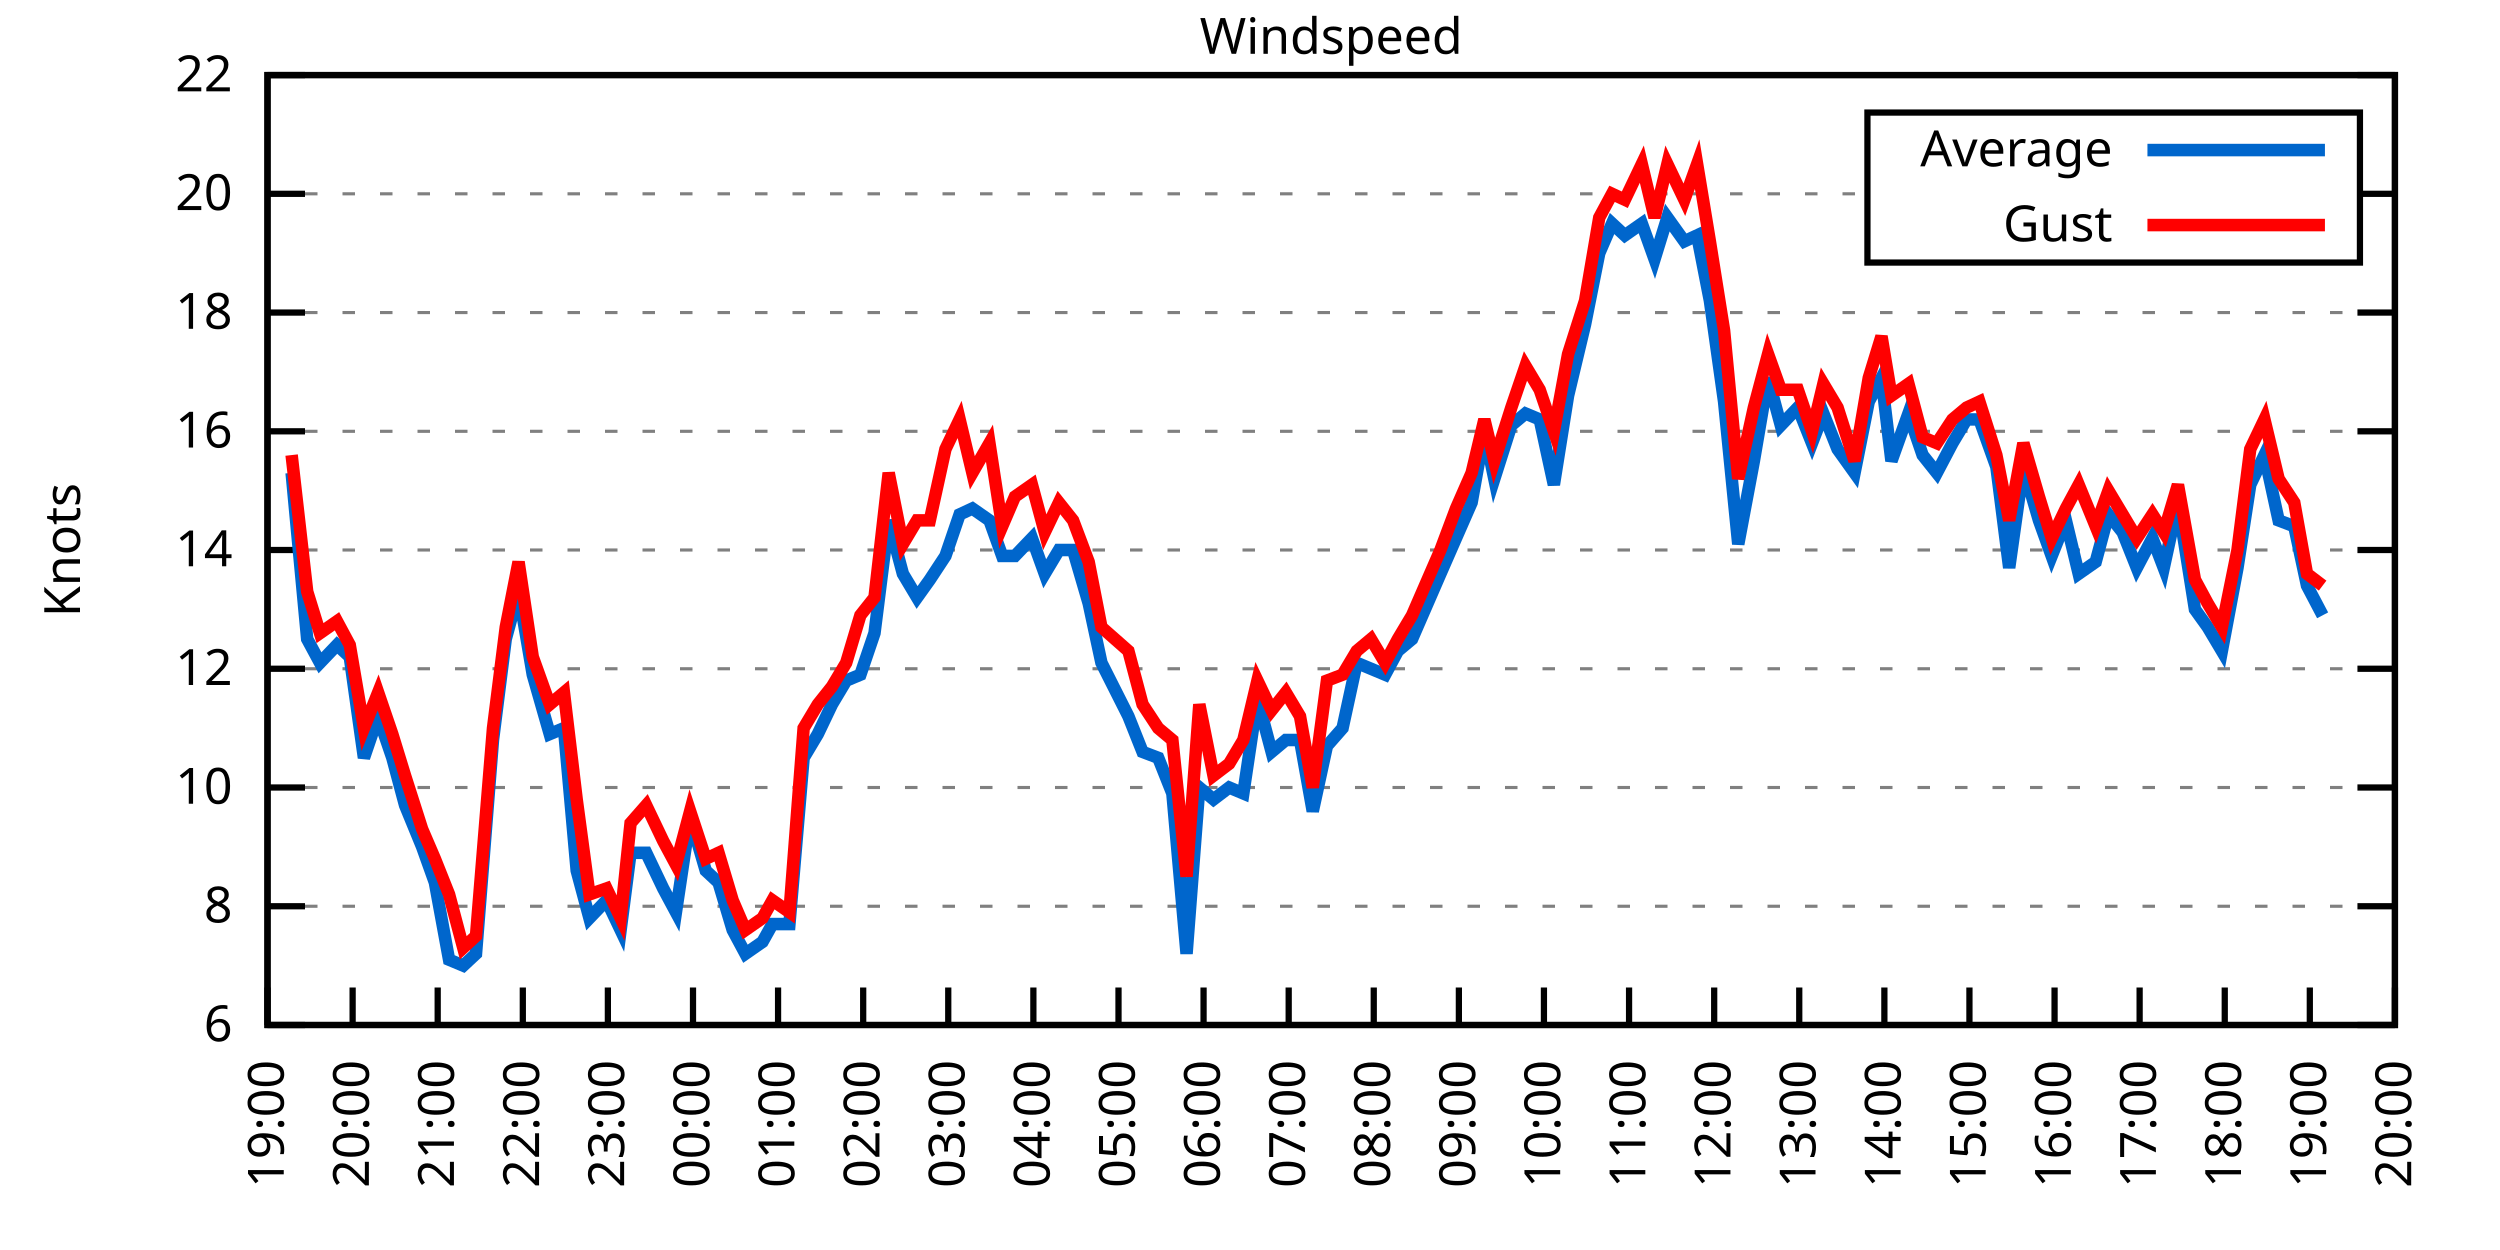
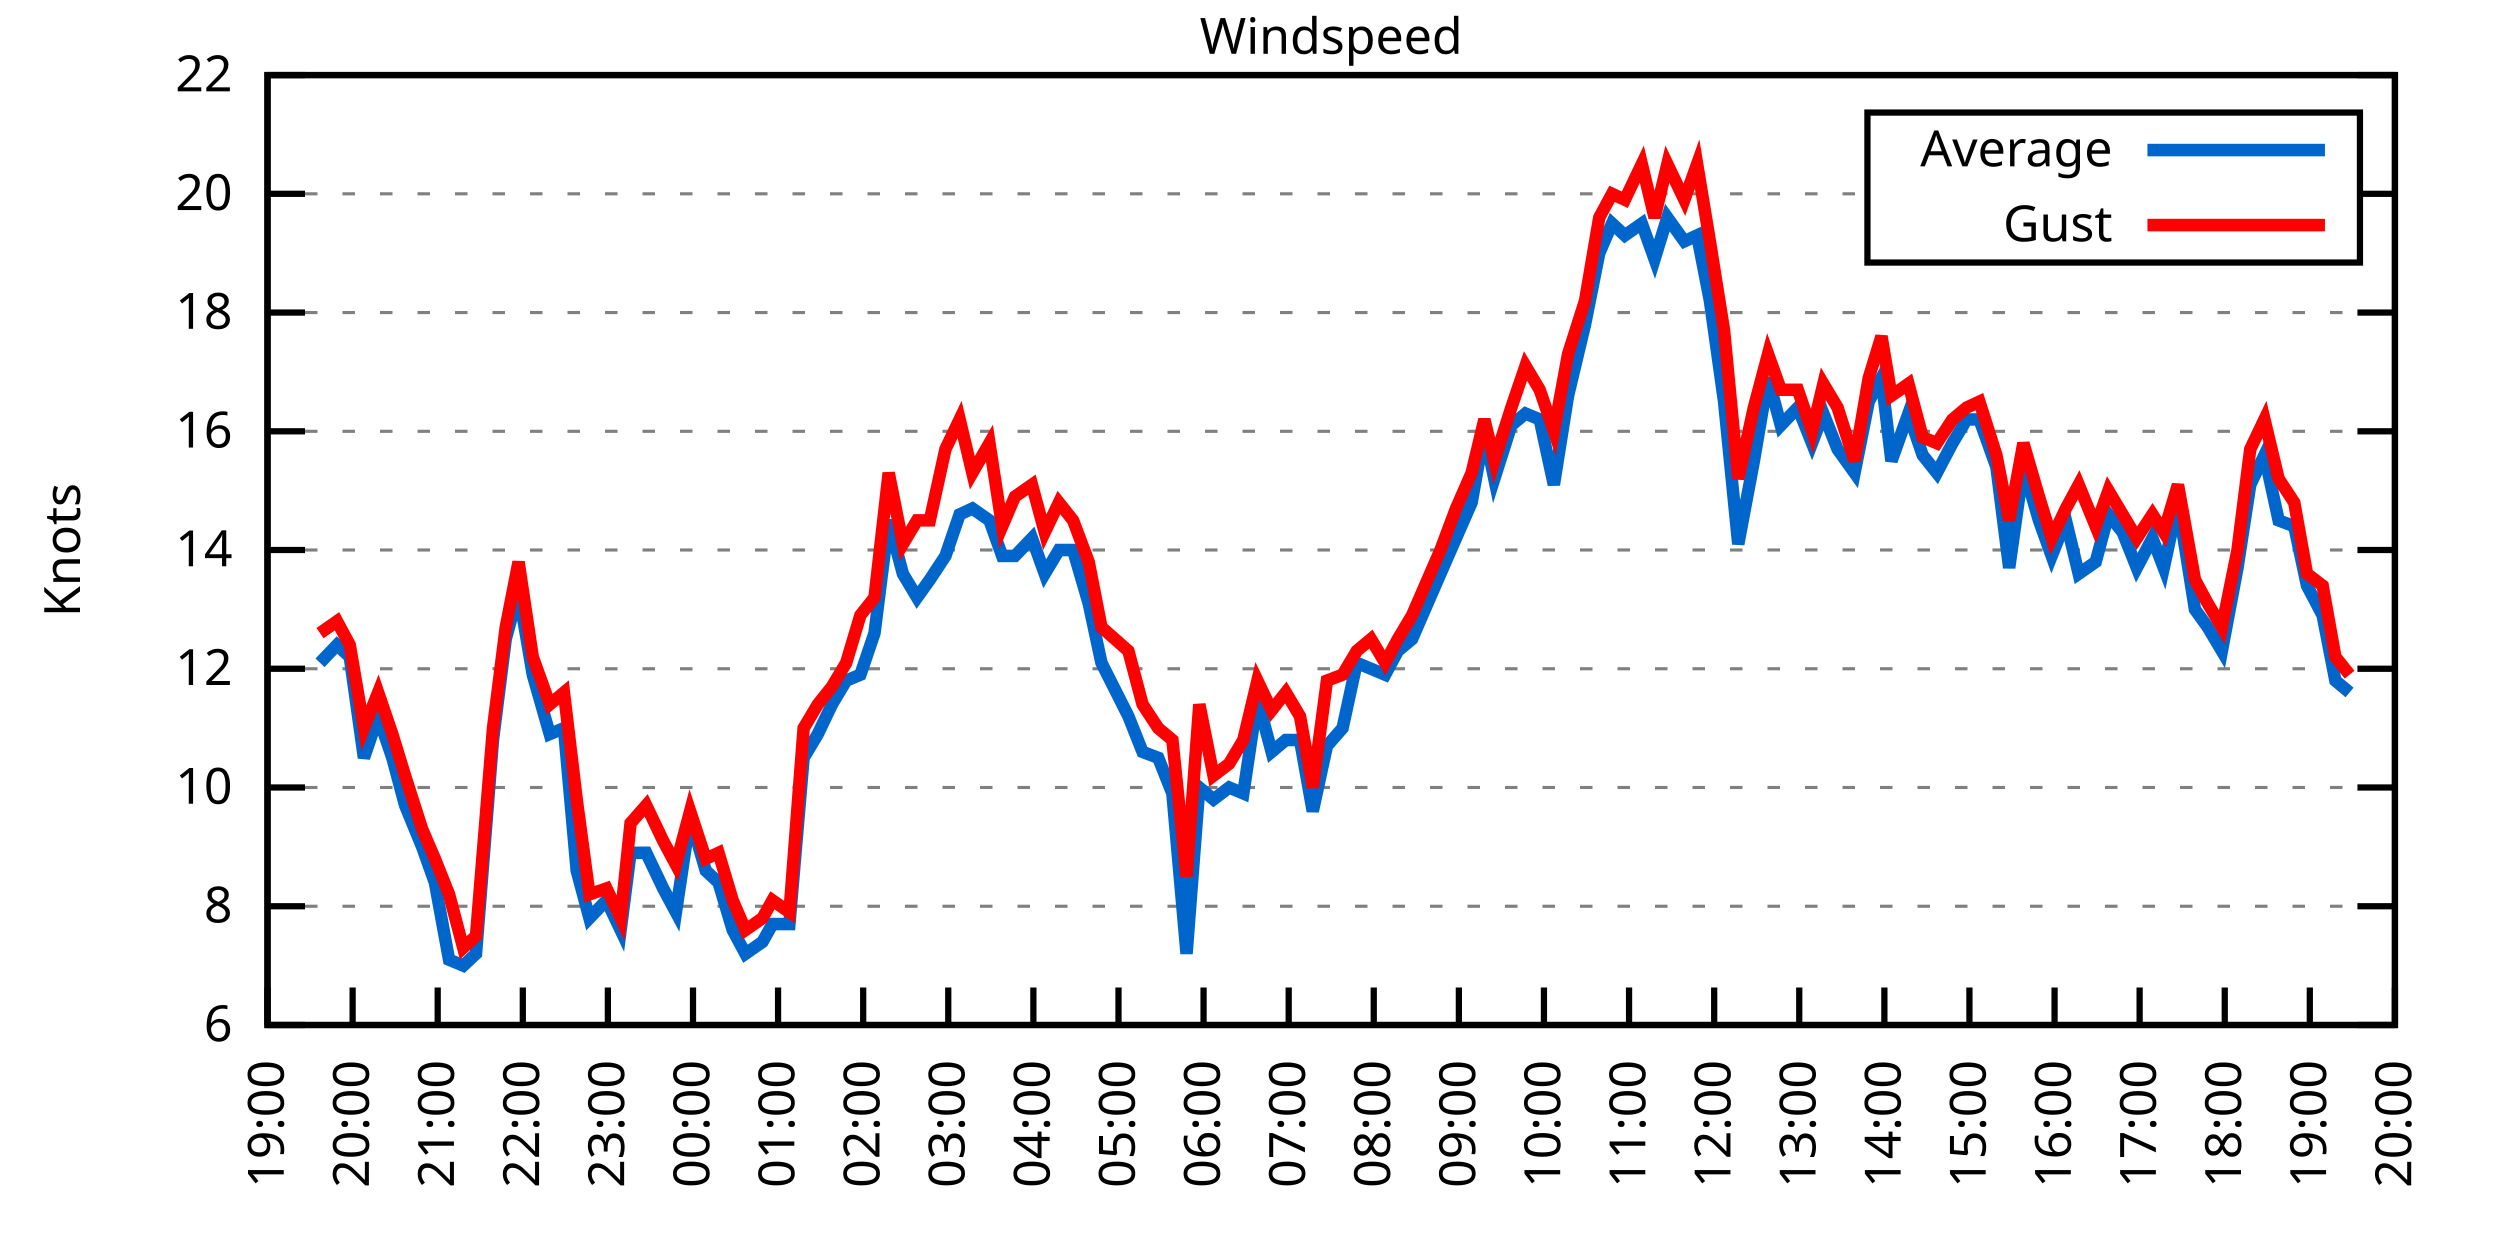
<svg xmlns="http://www.w3.org/2000/svg" xmlns:xlink="http://www.w3.org/1999/xlink" width="400" height="200" viewBox="0 0 400 200">
  <g id="gnuplot_canvas">
    <rect x="0" y="0" width="400" height="200" fill="none" />
    <defs>
      <circle id="gpDot" r="0.5" stroke-width="0.5" stroke="currentColor" />
      <path id="gpPt0" stroke-width="0.333" stroke="currentColor" d="M-1,0 h2 M0,-1 v2" />
      <path id="gpPt1" stroke-width="0.333" stroke="currentColor" d="M-1,-1 L1,1 M1,-1 L-1,1" />
      <path id="gpPt2" stroke-width="0.333" stroke="currentColor" d="M-1,0 L1,0 M0,-1 L0,1 M-1,-1 L1,1 M-1,1 L1,-1" />
      <rect id="gpPt3" stroke-width="0.333" stroke="currentColor" x="-1" y="-1" width="2" height="2" />
      <rect id="gpPt4" stroke-width="0.333" stroke="currentColor" fill="currentColor" x="-1" y="-1" width="2" height="2" />
      <circle id="gpPt5" stroke-width="0.333" stroke="currentColor" cx="0" cy="0" r="1" />
      <use xlink:href="#gpPt5" id="gpPt6" fill="currentColor" stroke="none" />
      <path id="gpPt7" stroke-width="0.333" stroke="currentColor" d="M0,-1.33 L-1.33,0.67 L1.33,0.67 z" />
      <use xlink:href="#gpPt7" id="gpPt8" fill="currentColor" stroke="none" />
      <use xlink:href="#gpPt7" id="gpPt9" stroke="currentColor" transform="rotate(180)" />
      <use xlink:href="#gpPt9" id="gpPt10" fill="currentColor" stroke="none" />
      <use xlink:href="#gpPt3" id="gpPt11" stroke="currentColor" transform="rotate(45)" />
      <use xlink:href="#gpPt11" id="gpPt12" fill="currentColor" stroke="none" />
      <path id="gpPt13" stroke-width="0.333" stroke="currentColor" d="M0,1.330 L1.265,0.411 L0.782,-1.067 L-0.782,-1.076 L-1.265,0.411 z" />
      <use xlink:href="#gpPt13" id="gpPt14" fill="currentColor" stroke="none" />
      <filter id="textbox" filterUnits="objectBoundingBox" x="0" y="0" height="1" width="1">
        <feFlood flood-color="white" flood-opacity="1" result="bgnd" />
        <feComposite in="SourceGraphic" in2="bgnd" operator="atop" />
      </filter>
      <filter id="greybox" filterUnits="objectBoundingBox" x="0" y="0" height="1" width="1">
        <feFlood flood-color="lightgrey" flood-opacity="1" result="grey" />
        <feComposite in="SourceGraphic" in2="grey" operator="atop" />
      </filter>
    </defs>
    <g fill="none" color="white" stroke="currentColor" stroke-width="1.00" stroke-linecap="butt" stroke-linejoin="miter">
</g>
    <g fill="none" color="black" stroke="currentColor" stroke-width="1.00" stroke-linecap="butt" stroke-linejoin="miter">
      <g stroke="none" shape-rendering="crispEdges">
        <polygon fill="rgb(255, 255, 255)" points="42.80,164.00 383.18,164.00 383.18,12.02 42.80,12.02 " />
      </g>
    </g>
    <g fill="none" color="black" stroke="currentColor" stroke-width="1.00" stroke-linecap="butt" stroke-linejoin="miter">
</g>
    <g fill="none" color="black" stroke="black" stroke-width="0.50" stroke-linecap="butt" stroke-linejoin="miter">
</g>
    <g fill="none" color="gray" stroke="currentColor" stroke-width="0.50" stroke-linecap="butt" stroke-linejoin="miter">
      <path stroke="gray" stroke-dasharray="2,4" class="gridline" d="M42.80,164.00 L383.19,164.00  " />
    </g>
    <g fill="none" color="gray" stroke="gray" stroke-width="1.00" stroke-linecap="butt" stroke-linejoin="miter">
</g>
    <g fill="none" color="black" stroke="currentColor" stroke-width="1.00" stroke-linecap="butt" stroke-linejoin="miter">
      <path stroke="black" d="M42.80,164.00 L48.80,164.00 M383.19,164.00 L377.19,164.00  " />
      <g transform="translate(37.20,166.60)" stroke="none" fill="black" font-family="Sans" font-size="8.00" text-anchor="end">
        <text>
          <tspan font-family="Sans"> 6</tspan>
        </text>
      </g>
    </g>
    <g fill="none" color="black" stroke="currentColor" stroke-width="1.00" stroke-linecap="butt" stroke-linejoin="miter">
</g>
    <g fill="none" color="black" stroke="black" stroke-width="0.50" stroke-linecap="butt" stroke-linejoin="miter">
</g>
    <g fill="none" color="gray" stroke="currentColor" stroke-width="0.50" stroke-linecap="butt" stroke-linejoin="miter">
      <path stroke="gray" stroke-dasharray="2,4" class="gridline" d="M42.80,145.00 L383.19,145.00  " />
    </g>
    <g fill="none" color="gray" stroke="gray" stroke-width="1.00" stroke-linecap="butt" stroke-linejoin="miter">
</g>
    <g fill="none" color="black" stroke="currentColor" stroke-width="1.00" stroke-linecap="butt" stroke-linejoin="miter">
      <path stroke="black" d="M42.80,145.00 L48.80,145.00 M383.19,145.00 L377.19,145.00  " />
      <g transform="translate(37.20,147.60)" stroke="none" fill="black" font-family="Sans" font-size="8.00" text-anchor="end">
        <text>
          <tspan font-family="Sans"> 8</tspan>
        </text>
      </g>
    </g>
    <g fill="none" color="black" stroke="currentColor" stroke-width="1.00" stroke-linecap="butt" stroke-linejoin="miter">
</g>
    <g fill="none" color="black" stroke="black" stroke-width="0.50" stroke-linecap="butt" stroke-linejoin="miter">
</g>
    <g fill="none" color="gray" stroke="currentColor" stroke-width="0.50" stroke-linecap="butt" stroke-linejoin="miter">
      <path stroke="gray" stroke-dasharray="2,4" class="gridline" d="M42.80,126.00 L383.19,126.00  " />
    </g>
    <g fill="none" color="gray" stroke="gray" stroke-width="1.00" stroke-linecap="butt" stroke-linejoin="miter">
</g>
    <g fill="none" color="black" stroke="currentColor" stroke-width="1.00" stroke-linecap="butt" stroke-linejoin="miter">
      <path stroke="black" d="M42.80,126.00 L48.80,126.00 M383.19,126.00 L377.19,126.00  " />
      <g transform="translate(37.20,128.60)" stroke="none" fill="black" font-family="Sans" font-size="8.00" text-anchor="end">
        <text>
          <tspan font-family="Sans"> 10</tspan>
        </text>
      </g>
    </g>
    <g fill="none" color="black" stroke="currentColor" stroke-width="1.00" stroke-linecap="butt" stroke-linejoin="miter">
</g>
    <g fill="none" color="black" stroke="black" stroke-width="0.50" stroke-linecap="butt" stroke-linejoin="miter">
</g>
    <g fill="none" color="gray" stroke="currentColor" stroke-width="0.50" stroke-linecap="butt" stroke-linejoin="miter">
      <path stroke="gray" stroke-dasharray="2,4" class="gridline" d="M42.80,107.00 L383.19,107.00  " />
    </g>
    <g fill="none" color="gray" stroke="gray" stroke-width="1.00" stroke-linecap="butt" stroke-linejoin="miter">
</g>
    <g fill="none" color="black" stroke="currentColor" stroke-width="1.00" stroke-linecap="butt" stroke-linejoin="miter">
      <path stroke="black" d="M42.80,107.00 L48.80,107.00 M383.19,107.00 L377.19,107.00  " />
      <g transform="translate(37.20,109.60)" stroke="none" fill="black" font-family="Sans" font-size="8.00" text-anchor="end">
        <text>
          <tspan font-family="Sans"> 12</tspan>
        </text>
      </g>
    </g>
    <g fill="none" color="black" stroke="currentColor" stroke-width="1.00" stroke-linecap="butt" stroke-linejoin="miter">
</g>
    <g fill="none" color="black" stroke="black" stroke-width="0.50" stroke-linecap="butt" stroke-linejoin="miter">
</g>
    <g fill="none" color="gray" stroke="currentColor" stroke-width="0.50" stroke-linecap="butt" stroke-linejoin="miter">
      <path stroke="gray" stroke-dasharray="2,4" class="gridline" d="M42.80,88.00 L383.19,88.00  " />
    </g>
    <g fill="none" color="gray" stroke="gray" stroke-width="1.00" stroke-linecap="butt" stroke-linejoin="miter">
</g>
    <g fill="none" color="black" stroke="currentColor" stroke-width="1.00" stroke-linecap="butt" stroke-linejoin="miter">
      <path stroke="black" d="M42.80,88.00 L48.80,88.00 M383.19,88.00 L377.19,88.00  " />
      <g transform="translate(37.20,90.60)" stroke="none" fill="black" font-family="Sans" font-size="8.00" text-anchor="end">
        <text>
          <tspan font-family="Sans"> 14</tspan>
        </text>
      </g>
    </g>
    <g fill="none" color="black" stroke="currentColor" stroke-width="1.00" stroke-linecap="butt" stroke-linejoin="miter">
</g>
    <g fill="none" color="black" stroke="black" stroke-width="0.50" stroke-linecap="butt" stroke-linejoin="miter">
</g>
    <g fill="none" color="gray" stroke="currentColor" stroke-width="0.50" stroke-linecap="butt" stroke-linejoin="miter">
      <path stroke="gray" stroke-dasharray="2,4" class="gridline" d="M42.80,69.01 L383.19,69.01  " />
    </g>
    <g fill="none" color="gray" stroke="gray" stroke-width="1.00" stroke-linecap="butt" stroke-linejoin="miter">
</g>
    <g fill="none" color="black" stroke="currentColor" stroke-width="1.00" stroke-linecap="butt" stroke-linejoin="miter">
      <path stroke="black" d="M42.80,69.01 L48.80,69.01 M383.19,69.01 L377.19,69.01  " />
      <g transform="translate(37.20,71.61)" stroke="none" fill="black" font-family="Sans" font-size="8.00" text-anchor="end">
        <text>
          <tspan font-family="Sans"> 16</tspan>
        </text>
      </g>
    </g>
    <g fill="none" color="black" stroke="currentColor" stroke-width="1.00" stroke-linecap="butt" stroke-linejoin="miter">
</g>
    <g fill="none" color="black" stroke="black" stroke-width="0.50" stroke-linecap="butt" stroke-linejoin="miter">
</g>
    <g fill="none" color="gray" stroke="currentColor" stroke-width="0.50" stroke-linecap="butt" stroke-linejoin="miter">
      <path stroke="gray" stroke-dasharray="2,4" class="gridline" d="M42.80,50.01 L383.19,50.01  " />
    </g>
    <g fill="none" color="gray" stroke="gray" stroke-width="1.00" stroke-linecap="butt" stroke-linejoin="miter">
</g>
    <g fill="none" color="black" stroke="currentColor" stroke-width="1.00" stroke-linecap="butt" stroke-linejoin="miter">
      <path stroke="black" d="M42.80,50.01 L48.80,50.01 M383.19,50.01 L377.19,50.01  " />
      <g transform="translate(37.20,52.61)" stroke="none" fill="black" font-family="Sans" font-size="8.00" text-anchor="end">
        <text>
          <tspan font-family="Sans"> 18</tspan>
        </text>
      </g>
    </g>
    <g fill="none" color="black" stroke="currentColor" stroke-width="1.00" stroke-linecap="butt" stroke-linejoin="miter">
</g>
    <g fill="none" color="black" stroke="black" stroke-width="0.50" stroke-linecap="butt" stroke-linejoin="miter">
</g>
    <g fill="none" color="gray" stroke="currentColor" stroke-width="0.50" stroke-linecap="butt" stroke-linejoin="miter">
      <path stroke="gray" stroke-dasharray="2,4" class="gridline" d="M42.80,31.01 L298.79,31.01 M377.59,31.01 L383.19,31.01  " />
    </g>
    <g fill="none" color="gray" stroke="gray" stroke-width="1.00" stroke-linecap="butt" stroke-linejoin="miter">
</g>
    <g fill="none" color="black" stroke="currentColor" stroke-width="1.00" stroke-linecap="butt" stroke-linejoin="miter">
      <path stroke="black" d="M42.80,31.01 L48.80,31.01 M383.19,31.01 L377.19,31.01  " />
      <g transform="translate(37.20,33.61)" stroke="none" fill="black" font-family="Sans" font-size="8.00" text-anchor="end">
        <text>
          <tspan font-family="Sans"> 20</tspan>
        </text>
      </g>
    </g>
    <g fill="none" color="black" stroke="currentColor" stroke-width="1.00" stroke-linecap="butt" stroke-linejoin="miter">
</g>
    <g fill="none" color="black" stroke="black" stroke-width="0.50" stroke-linecap="butt" stroke-linejoin="miter">
</g>
    <g fill="none" color="gray" stroke="currentColor" stroke-width="0.50" stroke-linecap="butt" stroke-linejoin="miter">
      <path stroke="gray" stroke-dasharray="2,4" class="gridline" d="M42.80,12.01 L383.19,12.01  " />
    </g>
    <g fill="none" color="gray" stroke="gray" stroke-width="1.00" stroke-linecap="butt" stroke-linejoin="miter">
</g>
    <g fill="none" color="black" stroke="currentColor" stroke-width="1.00" stroke-linecap="butt" stroke-linejoin="miter">
      <path stroke="black" d="M42.80,12.01 L48.80,12.01 M383.19,12.01 L377.19,12.01  " />
      <g transform="translate(37.20,14.61)" stroke="none" fill="black" font-family="Sans" font-size="8.00" text-anchor="end">
        <text>
          <tspan font-family="Sans"> 22</tspan>
        </text>
      </g>
    </g>
    <g fill="none" color="black" stroke="currentColor" stroke-width="1.00" stroke-linecap="butt" stroke-linejoin="miter">
      <path stroke="black" d="M42.80,164.00 L42.80,158.00  " />
      <g transform="translate(45.40,169.60) rotate(270.00)" stroke="none" fill="black" font-family="Sans" font-size="8.00" text-anchor="end">
        <text>
          <tspan font-family="Sans">19:00</tspan>
        </text>
      </g>
    </g>
    <g fill="none" color="black" stroke="currentColor" stroke-width="1.00" stroke-linecap="butt" stroke-linejoin="miter">
      <path stroke="black" d="M56.42,164.00 L56.42,158.00  " />
      <g transform="translate(59.02,169.60) rotate(270.00)" stroke="none" fill="black" font-family="Sans" font-size="8.00" text-anchor="end">
        <text>
          <tspan font-family="Sans">20:00</tspan>
        </text>
      </g>
    </g>
    <g fill="none" color="black" stroke="currentColor" stroke-width="1.00" stroke-linecap="butt" stroke-linejoin="miter">
      <path stroke="black" d="M70.03,164.00 L70.03,158.00  " />
      <g transform="translate(72.63,169.60) rotate(270.00)" stroke="none" fill="black" font-family="Sans" font-size="8.00" text-anchor="end">
        <text>
          <tspan font-family="Sans">21:00</tspan>
        </text>
      </g>
    </g>
    <g fill="none" color="black" stroke="currentColor" stroke-width="1.00" stroke-linecap="butt" stroke-linejoin="miter">
      <path stroke="black" d="M83.65,164.00 L83.65,158.00  " />
      <g transform="translate(86.25,169.60) rotate(270.00)" stroke="none" fill="black" font-family="Sans" font-size="8.00" text-anchor="end">
        <text>
          <tspan font-family="Sans">22:00</tspan>
        </text>
      </g>
    </g>
    <g fill="none" color="black" stroke="currentColor" stroke-width="1.00" stroke-linecap="butt" stroke-linejoin="miter">
      <path stroke="black" d="M97.26,164.00 L97.26,158.00  " />
      <g transform="translate(99.86,169.60) rotate(270.00)" stroke="none" fill="black" font-family="Sans" font-size="8.00" text-anchor="end">
        <text>
          <tspan font-family="Sans">23:00</tspan>
        </text>
      </g>
    </g>
    <g fill="none" color="black" stroke="currentColor" stroke-width="1.00" stroke-linecap="butt" stroke-linejoin="miter">
      <path stroke="black" d="M110.88,164.00 L110.88,158.00  " />
      <g transform="translate(113.48,169.60) rotate(270.00)" stroke="none" fill="black" font-family="Sans" font-size="8.00" text-anchor="end">
        <text>
          <tspan font-family="Sans">00:00</tspan>
        </text>
      </g>
    </g>
    <g fill="none" color="black" stroke="currentColor" stroke-width="1.00" stroke-linecap="butt" stroke-linejoin="miter">
      <path stroke="black" d="M124.49,164.00 L124.49,158.00  " />
      <g transform="translate(127.09,169.60) rotate(270.00)" stroke="none" fill="black" font-family="Sans" font-size="8.00" text-anchor="end">
        <text>
          <tspan font-family="Sans">01:00</tspan>
        </text>
      </g>
    </g>
    <g fill="none" color="black" stroke="currentColor" stroke-width="1.00" stroke-linecap="butt" stroke-linejoin="miter">
      <path stroke="black" d="M138.11,164.00 L138.11,158.00  " />
      <g transform="translate(140.71,169.60) rotate(270.00)" stroke="none" fill="black" font-family="Sans" font-size="8.00" text-anchor="end">
        <text>
          <tspan font-family="Sans">02:00</tspan>
        </text>
      </g>
    </g>
    <g fill="none" color="black" stroke="currentColor" stroke-width="1.00" stroke-linecap="butt" stroke-linejoin="miter">
      <path stroke="black" d="M151.72,164.00 L151.72,158.00  " />
      <g transform="translate(154.32,169.60) rotate(270.00)" stroke="none" fill="black" font-family="Sans" font-size="8.00" text-anchor="end">
        <text>
          <tspan font-family="Sans">03:00</tspan>
        </text>
      </g>
    </g>
    <g fill="none" color="black" stroke="currentColor" stroke-width="1.00" stroke-linecap="butt" stroke-linejoin="miter">
      <path stroke="black" d="M165.34,164.00 L165.34,158.00  " />
      <g transform="translate(167.94,169.60) rotate(270.00)" stroke="none" fill="black" font-family="Sans" font-size="8.00" text-anchor="end">
        <text>
          <tspan font-family="Sans">04:00</tspan>
        </text>
      </g>
    </g>
    <g fill="none" color="black" stroke="currentColor" stroke-width="1.00" stroke-linecap="butt" stroke-linejoin="miter">
      <path stroke="black" d="M178.96,164.00 L178.96,158.00  " />
      <g transform="translate(181.56,169.60) rotate(270.00)" stroke="none" fill="black" font-family="Sans" font-size="8.00" text-anchor="end">
        <text>
          <tspan font-family="Sans">05:00</tspan>
        </text>
      </g>
    </g>
    <g fill="none" color="black" stroke="currentColor" stroke-width="1.00" stroke-linecap="butt" stroke-linejoin="miter">
      <path stroke="black" d="M192.57,164.00 L192.57,158.00  " />
      <g transform="translate(195.17,169.60) rotate(270.00)" stroke="none" fill="black" font-family="Sans" font-size="8.00" text-anchor="end">
        <text>
          <tspan font-family="Sans">06:00</tspan>
        </text>
      </g>
    </g>
    <g fill="none" color="black" stroke="currentColor" stroke-width="1.00" stroke-linecap="butt" stroke-linejoin="miter">
      <path stroke="black" d="M206.19,164.00 L206.19,158.00  " />
      <g transform="translate(208.79,169.60) rotate(270.00)" stroke="none" fill="black" font-family="Sans" font-size="8.00" text-anchor="end">
        <text>
          <tspan font-family="Sans">07:00</tspan>
        </text>
      </g>
    </g>
    <g fill="none" color="black" stroke="currentColor" stroke-width="1.00" stroke-linecap="butt" stroke-linejoin="miter">
      <path stroke="black" d="M219.80,164.00 L219.80,158.00  " />
      <g transform="translate(222.40,169.60) rotate(270.00)" stroke="none" fill="black" font-family="Sans" font-size="8.00" text-anchor="end">
        <text>
          <tspan font-family="Sans">08:00</tspan>
        </text>
      </g>
    </g>
    <g fill="none" color="black" stroke="currentColor" stroke-width="1.00" stroke-linecap="butt" stroke-linejoin="miter">
      <path stroke="black" d="M233.42,164.00 L233.42,158.00  " />
      <g transform="translate(236.02,169.60) rotate(270.00)" stroke="none" fill="black" font-family="Sans" font-size="8.00" text-anchor="end">
        <text>
          <tspan font-family="Sans">09:00</tspan>
        </text>
      </g>
    </g>
    <g fill="none" color="black" stroke="currentColor" stroke-width="1.00" stroke-linecap="butt" stroke-linejoin="miter">
      <path stroke="black" d="M247.03,164.00 L247.03,158.00  " />
      <g transform="translate(249.63,169.60) rotate(270.00)" stroke="none" fill="black" font-family="Sans" font-size="8.00" text-anchor="end">
        <text>
          <tspan font-family="Sans">10:00</tspan>
        </text>
      </g>
    </g>
    <g fill="none" color="black" stroke="currentColor" stroke-width="1.00" stroke-linecap="butt" stroke-linejoin="miter">
      <path stroke="black" d="M260.65,164.00 L260.65,158.00  " />
      <g transform="translate(263.25,169.60) rotate(270.00)" stroke="none" fill="black" font-family="Sans" font-size="8.00" text-anchor="end">
        <text>
          <tspan font-family="Sans">11:00</tspan>
        </text>
      </g>
    </g>
    <g fill="none" color="black" stroke="currentColor" stroke-width="1.00" stroke-linecap="butt" stroke-linejoin="miter">
      <path stroke="black" d="M274.27,164.00 L274.27,158.00  " />
      <g transform="translate(276.87,169.60) rotate(270.00)" stroke="none" fill="black" font-family="Sans" font-size="8.00" text-anchor="end">
        <text>
          <tspan font-family="Sans">12:00</tspan>
        </text>
      </g>
    </g>
    <g fill="none" color="black" stroke="currentColor" stroke-width="1.00" stroke-linecap="butt" stroke-linejoin="miter">
      <path stroke="black" d="M287.88,164.00 L287.88,158.00  " />
      <g transform="translate(290.48,169.60) rotate(270.00)" stroke="none" fill="black" font-family="Sans" font-size="8.00" text-anchor="end">
        <text>
          <tspan font-family="Sans">13:00</tspan>
        </text>
      </g>
    </g>
    <g fill="none" color="black" stroke="currentColor" stroke-width="1.00" stroke-linecap="butt" stroke-linejoin="miter">
      <path stroke="black" d="M301.50,164.00 L301.50,158.00  " />
      <g transform="translate(304.10,169.60) rotate(270.00)" stroke="none" fill="black" font-family="Sans" font-size="8.00" text-anchor="end">
        <text>
          <tspan font-family="Sans">14:00</tspan>
        </text>
      </g>
    </g>
    <g fill="none" color="black" stroke="currentColor" stroke-width="1.00" stroke-linecap="butt" stroke-linejoin="miter">
      <path stroke="black" d="M315.11,164.00 L315.11,158.00  " />
      <g transform="translate(317.71,169.60) rotate(270.00)" stroke="none" fill="black" font-family="Sans" font-size="8.00" text-anchor="end">
        <text>
          <tspan font-family="Sans">15:00</tspan>
        </text>
      </g>
    </g>
    <g fill="none" color="black" stroke="currentColor" stroke-width="1.00" stroke-linecap="butt" stroke-linejoin="miter">
      <path stroke="black" d="M328.73,164.00 L328.73,158.00  " />
      <g transform="translate(331.33,169.60) rotate(270.00)" stroke="none" fill="black" font-family="Sans" font-size="8.00" text-anchor="end">
        <text>
          <tspan font-family="Sans">16:00</tspan>
        </text>
      </g>
    </g>
    <g fill="none" color="black" stroke="currentColor" stroke-width="1.00" stroke-linecap="butt" stroke-linejoin="miter">
      <path stroke="black" d="M342.34,164.00 L342.34,158.00  " />
      <g transform="translate(344.94,169.60) rotate(270.00)" stroke="none" fill="black" font-family="Sans" font-size="8.00" text-anchor="end">
        <text>
          <tspan font-family="Sans">17:00</tspan>
        </text>
      </g>
    </g>
    <g fill="none" color="black" stroke="currentColor" stroke-width="1.00" stroke-linecap="butt" stroke-linejoin="miter">
      <path stroke="black" d="M355.96,164.00 L355.96,158.00  " />
      <g transform="translate(358.56,169.60) rotate(270.00)" stroke="none" fill="black" font-family="Sans" font-size="8.00" text-anchor="end">
        <text>
          <tspan font-family="Sans">18:00</tspan>
        </text>
      </g>
    </g>
    <g fill="none" color="black" stroke="currentColor" stroke-width="1.00" stroke-linecap="butt" stroke-linejoin="miter">
      <path stroke="black" d="M369.57,164.00 L369.57,158.00  " />
      <g transform="translate(372.17,169.60) rotate(270.00)" stroke="none" fill="black" font-family="Sans" font-size="8.00" text-anchor="end">
        <text>
          <tspan font-family="Sans">19:00</tspan>
        </text>
      </g>
    </g>
    <g fill="none" color="black" stroke="currentColor" stroke-width="1.00" stroke-linecap="butt" stroke-linejoin="miter">
      <path stroke="black" d="M383.19,164.00 L383.19,158.00  " />
      <g transform="translate(385.79,169.60) rotate(270.00)" stroke="none" fill="black" font-family="Sans" font-size="8.00" text-anchor="end">
        <text>
          <tspan font-family="Sans">20:00</tspan>
        </text>
      </g>
    </g>
    <g fill="none" color="black" stroke="currentColor" stroke-width="1.00" stroke-linecap="butt" stroke-linejoin="miter">
</g>
    <g fill="none" color="black" stroke="currentColor" stroke-width="1.00" stroke-linecap="butt" stroke-linejoin="miter">
      <path stroke="black" d="M42.80,12.01 L42.80,164.00 L383.19,164.00 L383.19,12.01 L42.80,12.01 Z  " />
    </g>
    <g fill="none" color="black" stroke="currentColor" stroke-width="1.00" stroke-linecap="butt" stroke-linejoin="miter">
</g>
    <g fill="none" color="black" stroke="currentColor" stroke-width="1.00" stroke-linecap="butt" stroke-linejoin="miter">
      <path stroke="black" d="M298.79,42.01 L298.79,18.01 L377.59,18.01 L377.59,42.01 L298.79,42.01 Z  " />
    </g>
    <g id="Windspeed_plot_1">
      <g fill="none" color="white" stroke="black" stroke-width="2.00" stroke-linecap="butt" stroke-linejoin="miter">
</g>
      <g fill="none" color="black" stroke="currentColor" stroke-width="2.00" stroke-linecap="butt" stroke-linejoin="miter">
        <g transform="translate(337.99,26.61)" stroke="none" fill="black" font-family="Sans" font-size="8.00" text-anchor="end">
          <text>
            <tspan font-family="Sans">Average</tspan>
          </text>
        </g>
      </g>
      <g fill="none" color="black" stroke="currentColor" stroke-width="2.00" stroke-linecap="butt" stroke-linejoin="miter">
-         <path stroke="rgb(  0, 102, 204)" d="M343.59,24.01 L371.99,24.01 M46.66,75.66 L49.15,102.25 L51.20,106.05 L53.92,103.20 L55.96,105.10 L58.23,121.25   L60.50,114.60 L62.77,121.25 L64.81,128.85 L67.54,135.50 L69.58,141.20 L71.85,153.55 L74.12,154.50 L76.16,152.60   L78.88,118.40 L80.92,102.25 L82.97,94.65 L85.24,107.95 L87.96,117.45 L90.23,116.50 L92.27,139.30 L94.31,146.90   L97.04,144.05 L99.30,148.80 L100.89,136.45 L103.39,136.45 L106.11,142.15 L108.15,145.95 L110.42,130.75 L112.92,139.30   L114.96,141.20 L117.23,148.80 L119.27,152.60 L122.00,150.70 L123.59,147.85 L126.31,147.85 L128.58,121.25 L130.85,117.45   L133.12,112.70 L135.39,108.90 L137.66,107.95 L139.92,101.30 L142.19,83.26 L144.46,91.80 L146.73,95.60 L148.77,92.75   L151.27,88.95 L153.54,82.31 L155.58,81.36 L158.31,83.26 L160.35,88.95 L162.39,88.95 L165.11,86.11 L167.16,91.80   L169.43,88.00 L171.69,88.00 L174.19,96.55 L176.23,106.05 L180.54,114.60 L182.81,120.30 L185.31,121.25 L187.58,126.95   L189.85,152.60 L191.89,126.00 L194.16,127.90 L196.66,126.00 L198.93,126.95 L201.19,111.75 L203.46,120.30 L205.73,118.40   L208.00,118.40 L210.04,129.80 L212.31,119.35 L214.81,116.50 L217.08,106.05 L219.35,107.00 L221.62,107.95 L223.66,104.15   L225.93,102.25 L230.47,91.80 L232.96,86.11 L235.46,80.41 L237.50,69.01 L239.09,76.61 L241.81,68.06 L244.08,66.16   L246.35,67.11 L248.62,77.56 L250.89,63.31 L253.61,51.91 L255.88,40.51 L257.93,35.76 L259.97,37.66 L262.69,35.76   L264.73,41.46 L266.78,34.81 L269.50,38.61 L271.54,37.66 L273.58,48.11 L275.85,64.26 L278.12,87.06 L280.62,73.76   L282.89,60.46 L284.93,68.06 L287.65,65.21 L289.92,70.91 L291.74,66.16 L294.01,71.86 L296.73,75.66 L299.00,64.26   L301.04,60.46 L302.63,73.76 L305.35,66.16 L307.62,72.81 L309.89,75.66 L312.39,70.91 L314.66,67.11 L316.70,67.11   L319.42,74.71 L321.47,90.85 L323.74,74.71 L326.23,83.26 L328.27,88.95 L330.54,83.26 L332.59,91.80 L335.31,89.90   L337.35,82.31 L339.62,85.16 L341.89,90.85 L344.39,86.11 L346.20,90.85 L348.47,80.41 L351.19,97.50 L353.24,100.35   L355.50,104.15 L358.00,90.85 L360.04,77.56 L362.31,72.81 L364.58,83.26 L367.08,84.21 L369.12,93.70 L371.62,98.45    " />
+         <path stroke="rgb(  0, 102, 204)" d="M343.59,24.01 L371.99,24.01 M51.20,106.05 L53.92,103.20 L55.96,105.10 L58.23,121.25 L60.50,114.60 L62.77,121.25   L64.81,128.85 L67.54,135.50 L69.58,141.20 L71.85,153.55 L74.12,154.50 L76.16,152.60 L78.88,118.40 L80.92,102.25   L82.97,94.65 L85.24,107.95 L87.96,117.45 L90.23,116.50 L92.27,139.30 L94.31,146.90 L97.04,144.05 L99.30,148.80   L100.89,136.45 L103.39,136.45 L106.11,142.15 L108.15,145.95 L110.42,130.75 L112.92,139.30 L114.96,141.20 L117.23,148.80   L119.27,152.60 L122.00,150.70 L123.59,147.85 L126.31,147.85 L128.58,121.25 L130.85,117.45 L133.12,112.70 L135.39,108.90   L137.66,107.95 L139.92,101.30 L142.19,83.26 L144.46,91.80 L146.73,95.60 L148.77,92.75 L151.27,88.95 L153.54,82.31   L155.58,81.36 L158.31,83.26 L160.35,88.95 L162.39,88.95 L165.11,86.11 L167.16,91.80 L169.43,88.00 L171.69,88.00   L174.19,96.55 L176.23,106.05 L180.54,114.60 L182.81,120.30 L185.31,121.25 L187.58,126.95 L189.85,152.60 L191.89,126.00   L194.16,127.90 L196.66,126.00 L198.93,126.95 L201.19,111.75 L203.46,120.30 L205.73,118.40 L208.00,118.40 L210.04,129.80   L212.31,119.35 L214.81,116.50 L217.08,106.05 L219.35,107.00 L221.62,107.95 L223.66,104.15 L225.93,102.25 L230.47,91.80   L232.96,86.11 L235.46,80.41 L237.50,69.01 L239.09,76.61 L241.81,68.06 L244.08,66.16 L246.35,67.11 L248.62,77.56   L250.89,63.31 L253.61,51.91 L255.88,40.51 L257.93,35.76 L259.97,37.66 L262.69,35.76 L264.73,41.46 L266.78,34.81   L269.50,38.61 L271.54,37.66 L273.58,48.11 L275.85,64.26 L278.12,87.06 L280.62,73.76 L282.89,60.46 L284.93,68.06   L287.65,65.21 L289.92,70.91 L291.74,66.16 L294.01,71.86 L296.73,75.66 L299.00,64.26 L301.04,60.46 L302.63,73.76   L305.35,66.16 L307.62,72.81 L309.89,75.66 L312.39,70.91 L314.66,67.11 L316.70,67.11 L319.42,74.71 L321.47,90.85   L323.74,74.71 L326.23,83.26 L328.27,88.95 L330.54,83.26 L332.59,91.80 L335.31,89.90 L337.35,82.31 L339.62,85.16   L341.89,90.85 L344.39,86.11 L346.20,90.85 L348.47,80.41 L351.19,97.50 L353.24,100.35 L355.50,104.15 L358.00,90.85   L360.04,77.56 L362.31,72.81 L364.58,83.26 L367.08,84.21 L369.12,93.70 L371.62,98.45 L373.66,108.90 L375.93,110.80    " />
      </g>
    </g>
    <g id="Windspeed_plot_2">
      <g fill="none" color="black" stroke="currentColor" stroke-width="2.00" stroke-linecap="butt" stroke-linejoin="miter">
        <g transform="translate(337.99,38.61)" stroke="none" fill="black" font-family="Sans" font-size="8.00" text-anchor="end">
          <text>
            <tspan font-family="Sans">Gust</tspan>
          </text>
        </g>
      </g>
      <g fill="none" color="black" stroke="currentColor" stroke-width="2.00" stroke-linecap="butt" stroke-linejoin="miter">
-         <path stroke="rgb(255,   0,   0)" d="M343.59,36.01 L371.99,36.01 M46.66,72.81 L49.15,94.65 L51.20,101.30 L53.92,99.40 L55.96,103.20 L58.23,116.50   L60.50,110.80 L62.77,117.45 L64.81,124.10 L67.54,132.65 L69.58,137.40 L71.85,143.10 L74.12,151.65 L76.16,149.75   L78.88,116.50 L80.92,100.35 L82.97,89.90 L85.24,105.10 L87.96,112.70 L90.23,110.80 L92.27,127.90 L94.31,143.10   L97.04,142.15 L99.30,146.90 L100.89,131.70 L103.39,128.85 L106.11,134.55 L108.15,138.35 L110.42,129.80 L112.92,137.40   L114.96,136.45 L117.23,144.05 L119.27,148.80 L122.00,146.90 L123.59,144.05 L126.31,145.95 L128.58,116.50 L130.85,112.70   L133.12,109.85 L135.39,106.05 L137.66,98.45 L139.92,95.60 L142.19,75.66 L144.46,87.06 L146.73,83.26 L148.77,83.26   L151.27,71.86 L153.54,67.11 L155.58,75.66 L158.31,70.91 L160.35,84.21 L162.39,79.46 L165.11,77.56 L167.16,85.16   L169.43,80.41 L171.69,83.26 L174.19,89.90 L176.23,100.35 L180.54,104.15 L182.81,112.70 L185.31,116.50 L187.58,118.40   L189.85,140.25 L191.89,112.70 L194.16,124.10 L196.66,122.20 L198.93,118.40 L201.19,108.90 L203.46,113.65 L205.73,110.80   L208.00,114.60 L210.04,126.00 L212.31,108.90 L214.81,107.95 L217.08,104.15 L219.35,102.25 L221.62,106.05 L223.66,102.25   L225.93,98.45 L230.47,88.00 L232.96,81.36 L235.46,75.66 L237.50,67.11 L239.09,73.76 L241.81,65.21 L244.08,58.56   L246.35,62.36 L248.62,69.01 L250.89,56.66 L253.61,48.11 L255.88,34.81 L257.93,31.01 L259.97,31.96 L262.69,26.26   L264.73,34.81 L266.78,26.26 L269.50,31.96 L271.54,26.26 L273.58,38.61 L275.85,52.86 L278.12,76.61 L280.62,65.21   L282.89,56.66 L284.93,62.36 L287.65,62.36 L289.92,69.01 L291.74,61.41 L294.01,65.21 L296.73,73.76 L299.00,60.46   L301.04,53.81 L302.63,63.31 L305.35,61.41 L307.62,69.96 L309.89,70.91 L312.39,67.11 L314.66,65.21 L316.70,64.26   L319.42,72.81 L321.47,83.26 L323.74,70.91 L326.23,79.46 L328.27,86.11 L330.54,81.36 L332.59,77.56 L335.31,84.21   L337.35,78.51 L339.62,82.31 L341.89,86.11 L344.39,82.31 L346.20,85.16 L348.47,77.56 L351.19,92.75 L353.24,96.55   L355.50,100.35 L358.00,88.00 L360.04,71.86 L362.31,67.11 L364.58,76.61 L367.08,80.41 L369.12,91.80 L371.62,93.70    " />
+         <path stroke="rgb(255,   0,   0)" d="M343.59,36.01 L371.99,36.01 M51.20,101.30 L53.92,99.40 L55.96,103.20 L58.23,116.50 L60.50,110.80 L62.77,117.45   L64.81,124.10 L67.54,132.65 L69.58,137.40 L71.85,143.10 L74.12,151.65 L76.16,149.75 L78.88,116.50 L80.92,100.35   L82.97,89.90 L85.24,105.10 L87.96,112.70 L90.23,110.80 L92.27,127.90 L94.31,143.10 L97.04,142.15 L99.30,146.90   L100.89,131.70 L103.39,128.85 L106.11,134.55 L108.15,138.35 L110.42,129.80 L112.92,137.40 L114.96,136.45 L117.23,144.05   L119.27,148.80 L122.00,146.90 L123.59,144.05 L126.31,145.95 L128.58,116.50 L130.85,112.70 L133.12,109.85 L135.39,106.05   L137.66,98.45 L139.92,95.60 L142.19,75.66 L144.46,87.06 L146.73,83.26 L148.77,83.26 L151.27,71.86 L153.54,67.11   L155.58,75.66 L158.31,70.91 L160.35,84.21 L162.39,79.46 L165.11,77.56 L167.16,85.16 L169.43,80.41 L171.69,83.26   L174.19,89.90 L176.23,100.35 L180.54,104.15 L182.81,112.70 L185.31,116.50 L187.58,118.40 L189.85,140.25 L191.89,112.70   L194.16,124.10 L196.66,122.20 L198.93,118.40 L201.19,108.90 L203.46,113.65 L205.73,110.80 L208.00,114.60 L210.04,126.00   L212.31,108.90 L214.81,107.95 L217.08,104.15 L219.35,102.25 L221.62,106.05 L223.66,102.25 L225.93,98.45 L230.47,88.00   L232.96,81.36 L235.46,75.66 L237.50,67.11 L239.09,73.76 L241.81,65.21 L244.08,58.56 L246.35,62.36 L248.62,69.01   L250.89,56.66 L253.61,48.11 L255.88,34.81 L257.93,31.01 L259.97,31.96 L262.69,26.26 L264.73,34.81 L266.78,26.26   L269.50,31.96 L271.54,26.26 L273.58,38.61 L275.85,52.86 L278.12,76.61 L280.62,65.21 L282.89,56.66 L284.93,62.36   L287.65,62.36 L289.92,69.01 L291.74,61.41 L294.01,65.21 L296.73,73.76 L299.00,60.46 L301.04,53.81 L302.63,63.31   L305.35,61.41 L307.62,69.96 L309.89,70.91 L312.39,67.11 L314.66,65.21 L316.70,64.26 L319.42,72.81 L321.47,83.26   L323.74,70.91 L326.23,79.46 L328.27,86.11 L330.54,81.36 L332.59,77.56 L335.31,84.21 L337.35,78.51 L339.62,82.31   L341.89,86.11 L344.39,82.31 L346.20,85.16 L348.47,77.56 L351.19,92.75 L353.24,96.55 L355.50,100.35 L358.00,88.00   L360.04,71.86 L362.31,67.11 L364.58,76.61 L367.08,80.41 L369.12,91.80 L371.62,93.70 L373.66,105.10 L375.93,107.95    " />
      </g>
    </g>
    <g fill="none" color="black" stroke="currentColor" stroke-width="2.00" stroke-linecap="butt" stroke-linejoin="miter">
</g>
    <g fill="none" color="black" stroke="black" stroke-width="1.00" stroke-linecap="butt" stroke-linejoin="miter">
</g>
    <g fill="none" color="black" stroke="currentColor" stroke-width="1.00" stroke-linecap="butt" stroke-linejoin="miter">
      <path stroke="black" d="M42.80,12.01 L42.80,164.00 L383.19,164.00 L383.19,12.01 L42.80,12.01 Z  " />
      <g transform="translate(12.80,88.01) rotate(270.00)" stroke="none" fill="black" font-family="Sans" font-size="8.00" text-anchor="middle">
        <text>
          <tspan font-family="Sans">Knots</tspan>
        </text>
      </g>
    </g>
    <g fill="none" color="black" stroke="currentColor" stroke-width="1.00" stroke-linecap="butt" stroke-linejoin="miter">
</g>
    <g fill="none" color="black" stroke="currentColor" stroke-width="1.00" stroke-linecap="butt" stroke-linejoin="miter">
      <g transform="translate(212.99,8.61)" stroke="none" fill="black" font-family="Sans" font-size="8.00" text-anchor="middle">
        <text>
          <tspan font-family="Sans">Windspeed</tspan>
        </text>
      </g>
    </g>
    <g fill="none" color="black" stroke="currentColor" stroke-width="1.00" stroke-linecap="butt" stroke-linejoin="miter">
</g>
  </g>
</svg>
